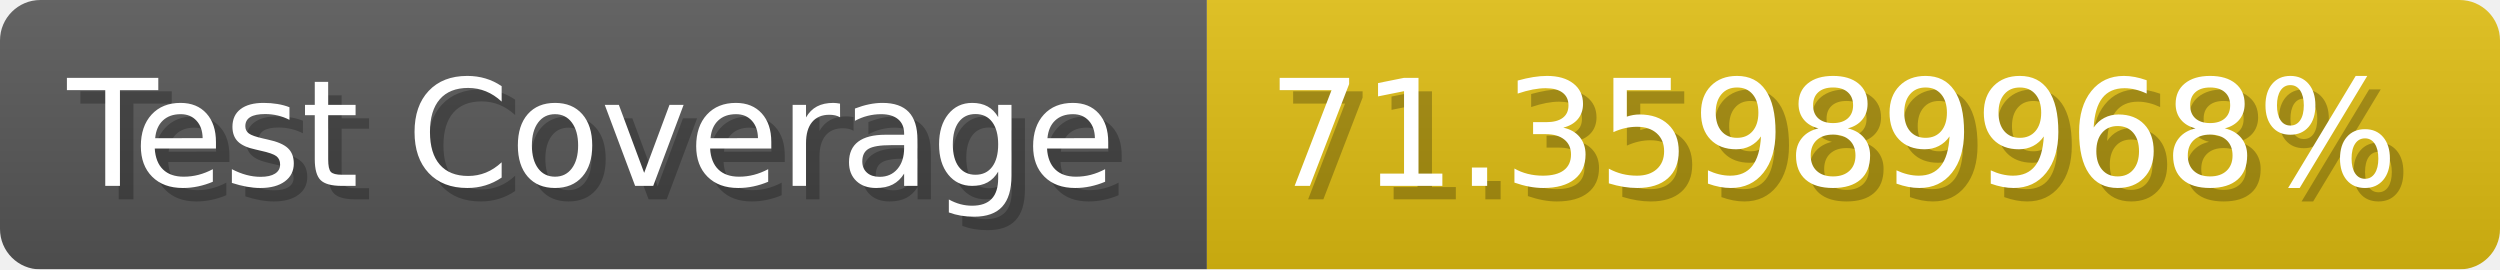
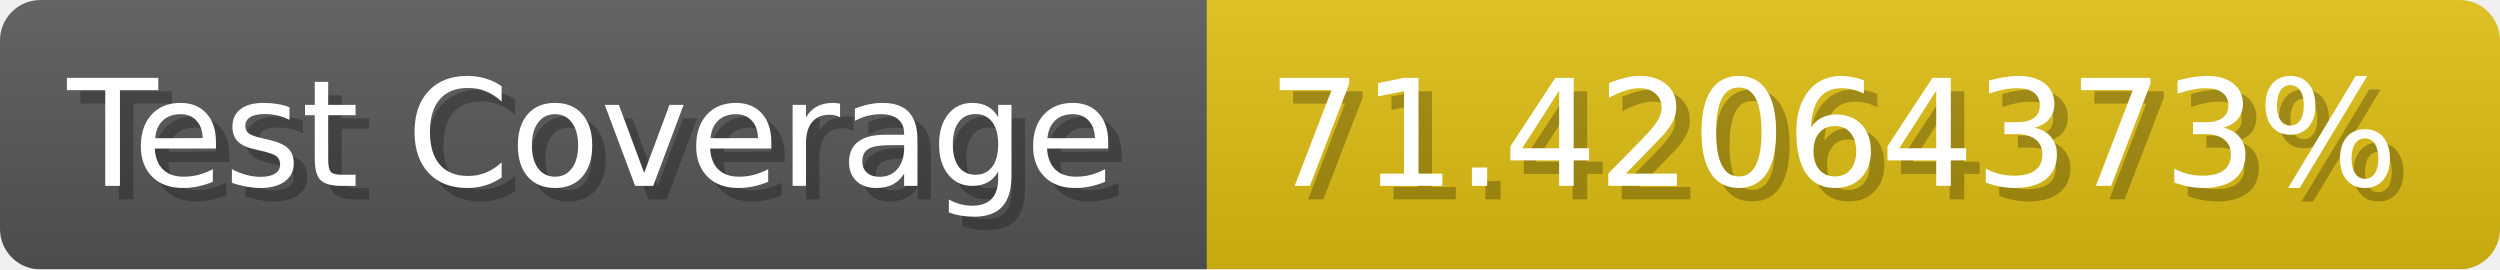
- <svg xmlns="http://www.w3.org/2000/svg" width="185.6" height="20" viewBox="0 0 1856 200" role="img" aria-label="Test Coverage: 71.35989968%">
+ <svg xmlns="http://www.w3.org/2000/svg" width="185.6" height="20" viewBox="0 0 1856 200" role="img" aria-label="Test Coverage: 71.42064373%">
  <linearGradient id="a" x2="0" y2="100%">
    <stop offset="0" stop-opacity=".1" stop-color="#EEE" />
    <stop offset="1" stop-opacity=".1" />
  </linearGradient>
  <mask id="m">
    <rect width="1856" height="200" rx="30" fill="#FFF" />
  </mask>
  <g mask="url(#m)">
    <rect width="896" height="200" fill="#555" />
    <rect width="960" height="200" fill="#DB1" x="896" />
    <rect width="1856" height="200" fill="url(#a)" />
  </g>
  <g aria-hidden="true" fill="#fff" text-anchor="start" font-family="Verdana,DejaVu Sans,sans-serif" font-size="110">
    <text x="60" y="148" textLength="796" fill="#000" opacity="0.25">Test Coverage</text>
    <text x="50" y="138" textLength="796">Test Coverage</text>
-     <text x="951" y="148" textLength="860" fill="#000" opacity="0.25">71.35989968%</text>
-     <text x="941" y="138" textLength="860">71.35989968%</text>
+     <text x="951" y="148" textLength="860" fill="#000" opacity="0.25">71.42064373%</text>
+     <text x="941" y="138" textLength="860">71.42064373%</text>
  </g>
</svg>
